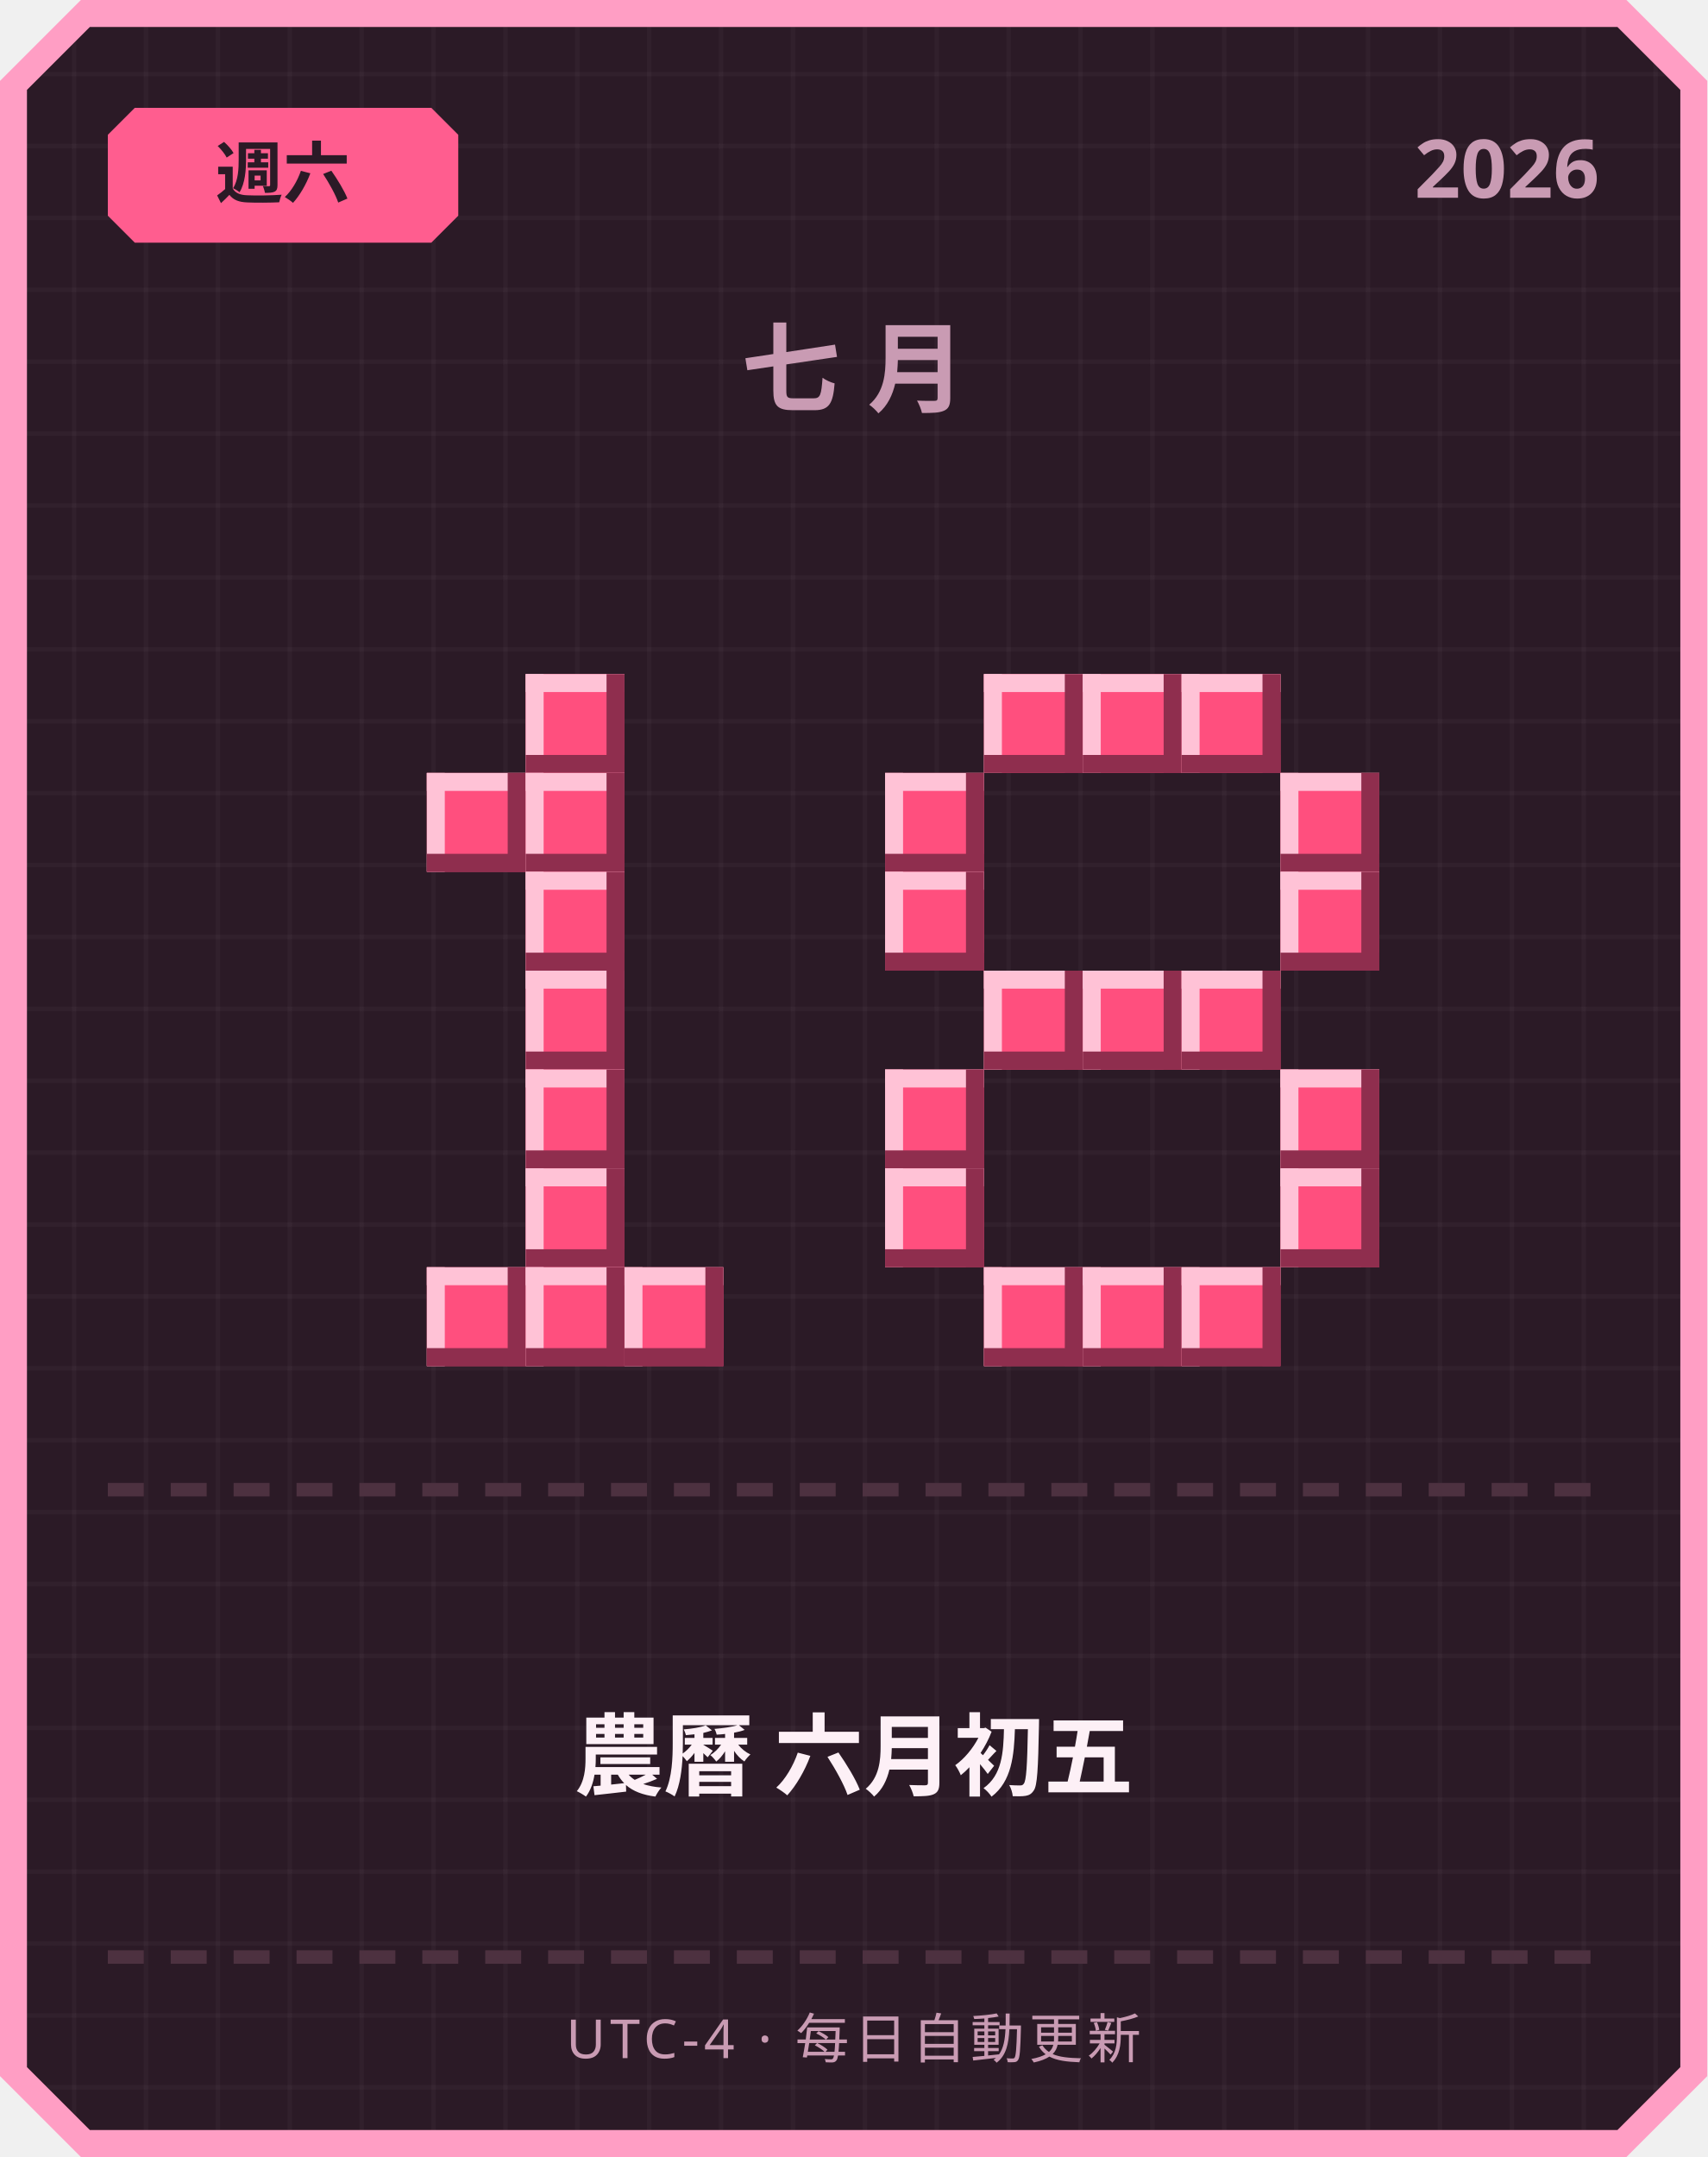
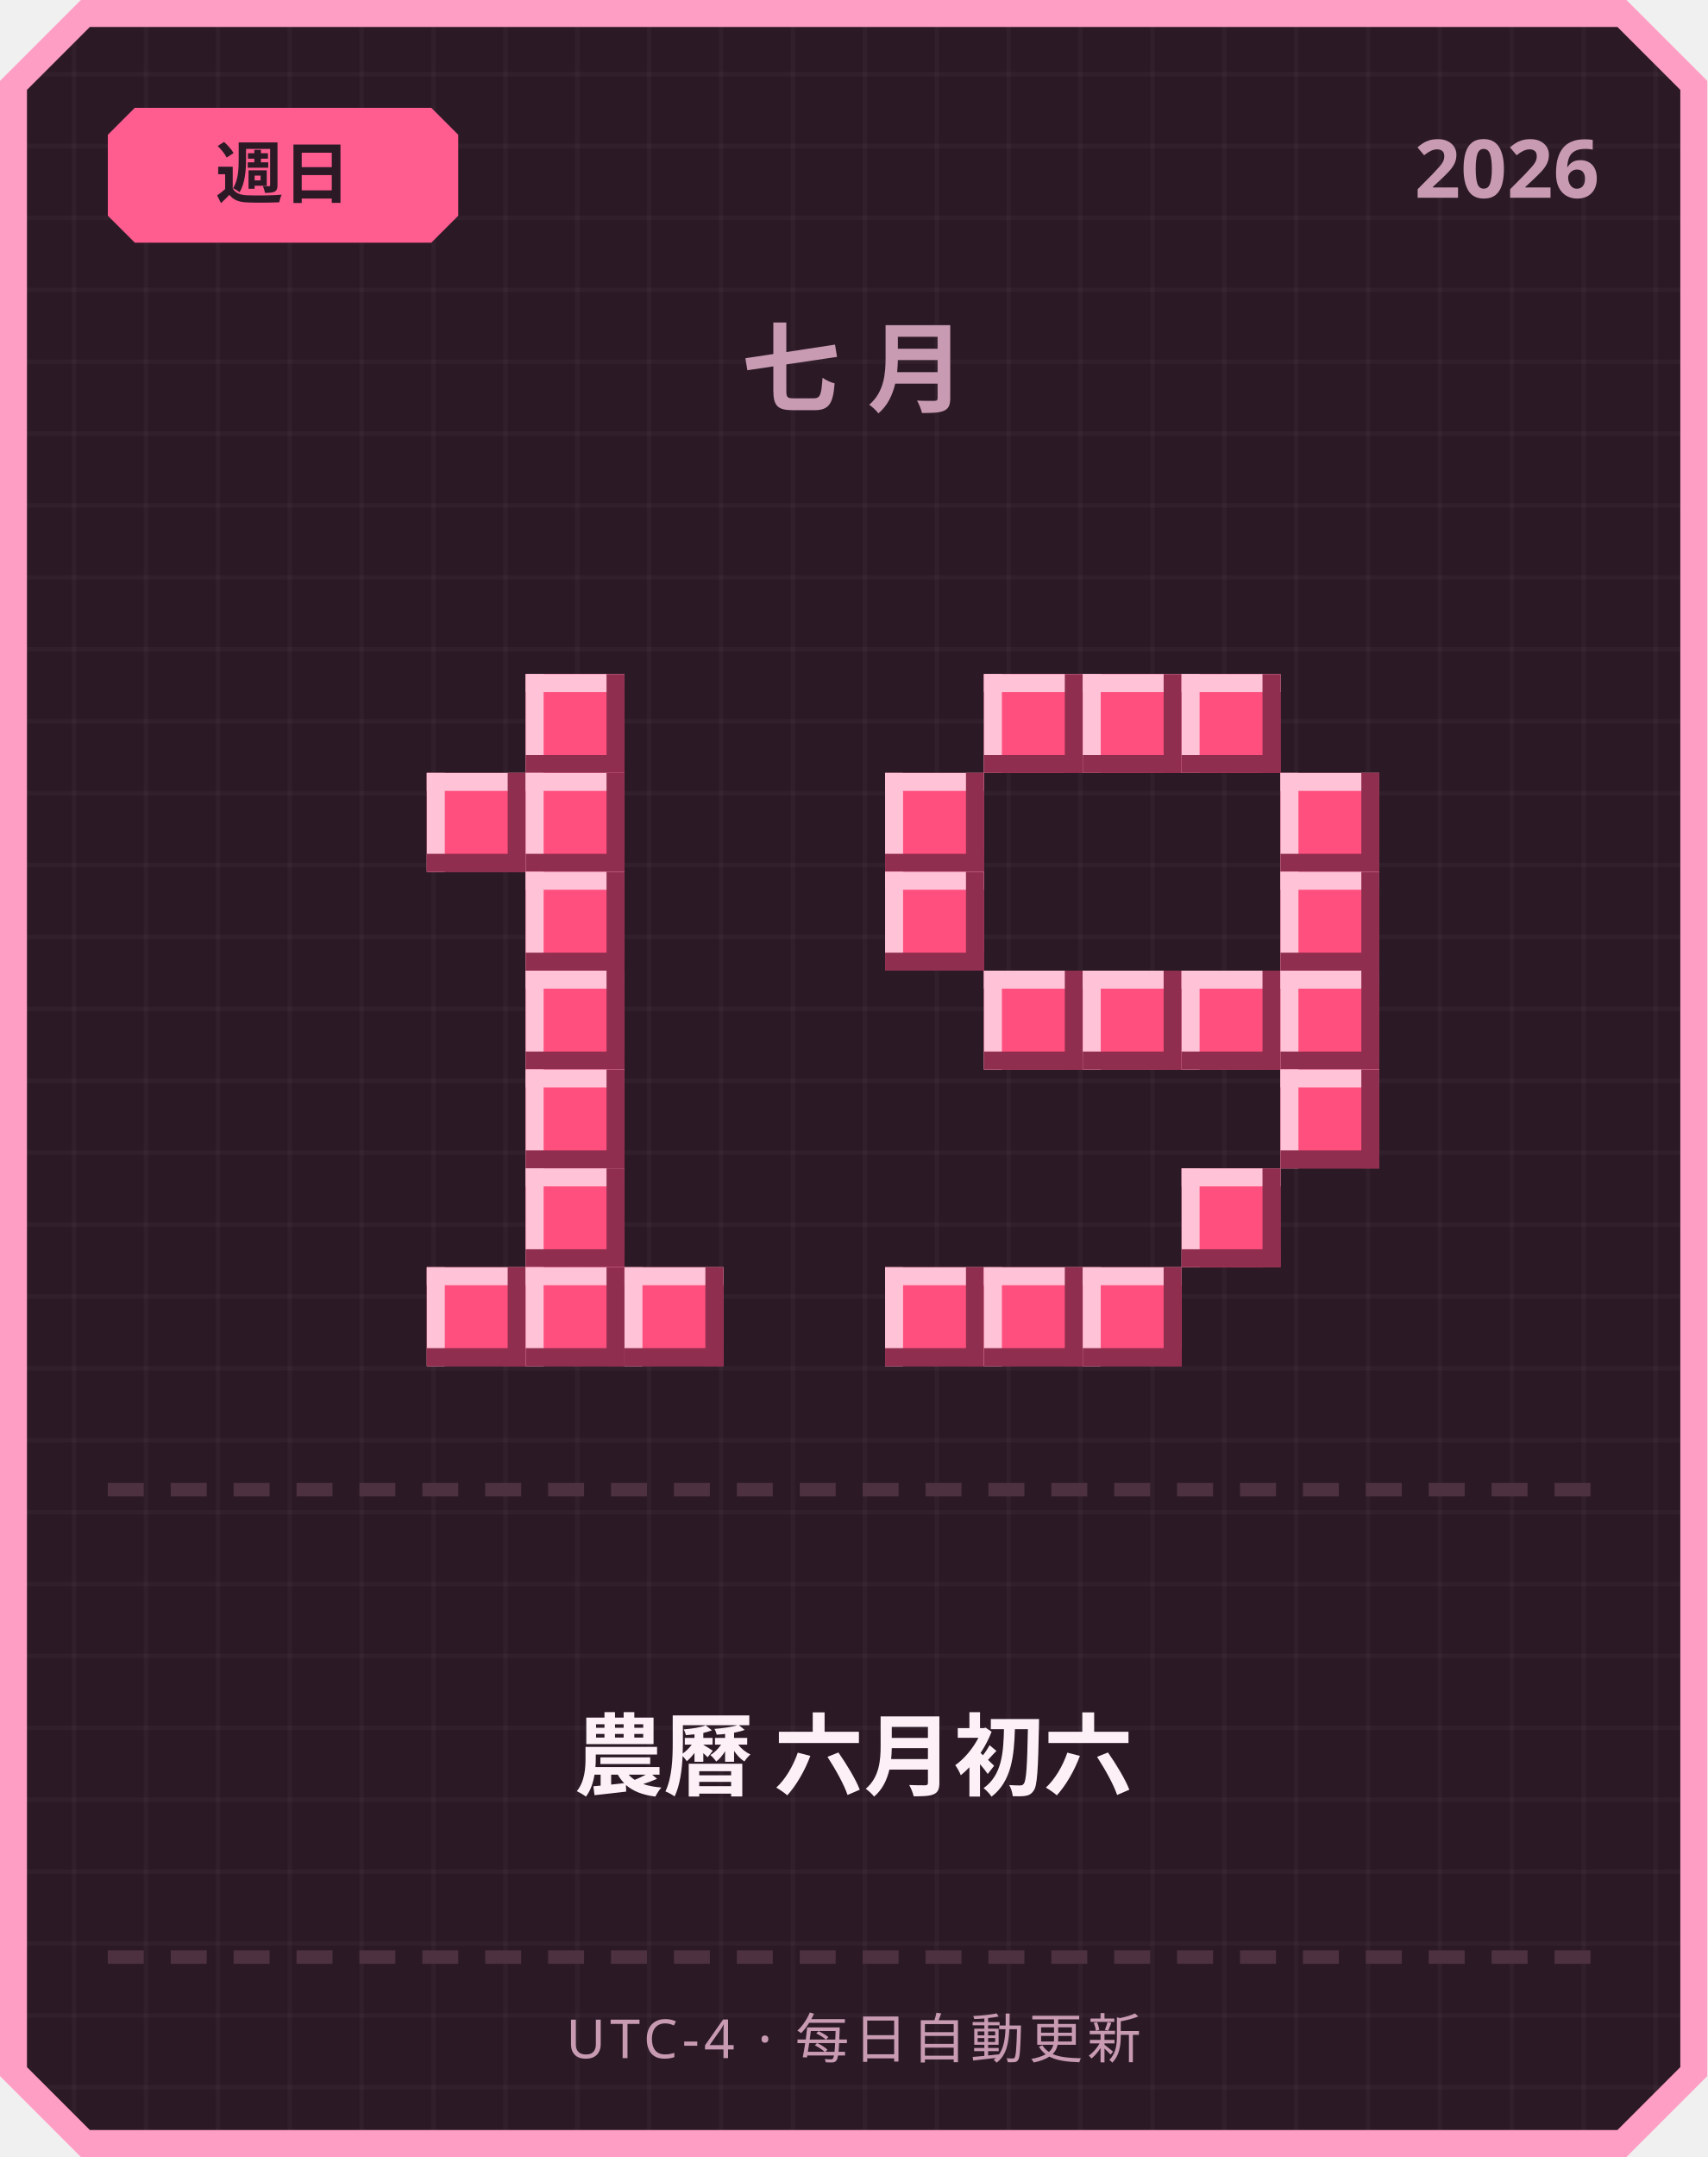
<svg xmlns="http://www.w3.org/2000/svg" width="380" height="480" viewBox="0 0 380 480">
  <defs>
    <pattern id="grid" width="16" height="16" patternUnits="userSpaceOnUse">
      <rect width="16" height="16" fill="#2b1a26" />
      <rect width="1" height="16" fill="#ffffff" opacity="0.03" />
      <rect width="16" height="1" fill="#ffffff" opacity="0.03" />
    </pattern>
  </defs>
  <path d="M 18,0 L 362,0 L 380,18 L 380,462 L 362,480 L 18,480 L 0,462 L 0,18 Z" fill="#ff9ec4" />
  <path d="M 20,6 L 360,6 L 374,20 L 374,460 L 360,474 L 20,474 L 6,460 L 6,20 Z" fill="url(#grid)" />
  <path d="M 30,24 L 96,24 L 102,30 L 102,48 L 96,54 L 30,54 L 24,48 L 24,30 Z" fill="#ff5d8f" />
-   <text x="63" y="44" text-anchor="middle" font-family="'Segoe UI', sans-serif" font-size="15" font-weight="700" fill="#2b1a26">週六</text>
+   <text x="63" y="44" text-anchor="middle" font-family="'Segoe UI', sans-serif" font-size="15" font-weight="700" fill="#2b1a26">週日</text>
  <text x="356" y="44" text-anchor="end" font-family="'Segoe UI', sans-serif" font-size="18" font-weight="700" fill="#c99bb3">2026</text>
  <text x="190" y="90" text-anchor="middle" font-family="'Segoe UI', sans-serif" font-size="22" font-weight="700" letter-spacing="6" fill="#c99bb3">七月</text>
  <rect x="117" y="150" width="22" height="22" fill="#ff4f7e" />
  <rect x="117" y="150" width="22" height="4" fill="#ffc2d6" />
  <rect x="117" y="150" width="4" height="22" fill="#ffc2d6" />
  <rect x="117" y="168" width="22" height="4" fill="#8f2e4e" />
  <rect x="135" y="150" width="4" height="22" fill="#8f2e4e" />
  <rect x="95" y="172" width="22" height="22" fill="#ff4f7e" />
  <rect x="95" y="172" width="22" height="4" fill="#ffc2d6" />
  <rect x="95" y="172" width="4" height="22" fill="#ffc2d6" />
  <rect x="95" y="190" width="22" height="4" fill="#8f2e4e" />
  <rect x="113" y="172" width="4" height="22" fill="#8f2e4e" />
  <rect x="117" y="172" width="22" height="22" fill="#ff4f7e" />
  <rect x="117" y="172" width="22" height="4" fill="#ffc2d6" />
  <rect x="117" y="172" width="4" height="22" fill="#ffc2d6" />
  <rect x="117" y="190" width="22" height="4" fill="#8f2e4e" />
  <rect x="135" y="172" width="4" height="22" fill="#8f2e4e" />
  <rect x="117" y="194" width="22" height="22" fill="#ff4f7e" />
  <rect x="117" y="194" width="22" height="4" fill="#ffc2d6" />
  <rect x="117" y="194" width="4" height="22" fill="#ffc2d6" />
  <rect x="117" y="212" width="22" height="4" fill="#8f2e4e" />
  <rect x="135" y="194" width="4" height="22" fill="#8f2e4e" />
  <rect x="117" y="216" width="22" height="22" fill="#ff4f7e" />
  <rect x="117" y="216" width="22" height="4" fill="#ffc2d6" />
  <rect x="117" y="216" width="4" height="22" fill="#ffc2d6" />
  <rect x="117" y="234" width="22" height="4" fill="#8f2e4e" />
  <rect x="135" y="216" width="4" height="22" fill="#8f2e4e" />
  <rect x="117" y="238" width="22" height="22" fill="#ff4f7e" />
  <rect x="117" y="238" width="22" height="4" fill="#ffc2d6" />
  <rect x="117" y="238" width="4" height="22" fill="#ffc2d6" />
  <rect x="117" y="256" width="22" height="4" fill="#8f2e4e" />
  <rect x="135" y="238" width="4" height="22" fill="#8f2e4e" />
  <rect x="117" y="260" width="22" height="22" fill="#ff4f7e" />
  <rect x="117" y="260" width="22" height="4" fill="#ffc2d6" />
  <rect x="117" y="260" width="4" height="22" fill="#ffc2d6" />
  <rect x="117" y="278" width="22" height="4" fill="#8f2e4e" />
  <rect x="135" y="260" width="4" height="22" fill="#8f2e4e" />
  <rect x="95" y="282" width="22" height="22" fill="#ff4f7e" />
  <rect x="95" y="282" width="22" height="4" fill="#ffc2d6" />
  <rect x="95" y="282" width="4" height="22" fill="#ffc2d6" />
  <rect x="95" y="300" width="22" height="4" fill="#8f2e4e" />
  <rect x="113" y="282" width="4" height="22" fill="#8f2e4e" />
  <rect x="117" y="282" width="22" height="22" fill="#ff4f7e" />
  <rect x="117" y="282" width="22" height="4" fill="#ffc2d6" />
  <rect x="117" y="282" width="4" height="22" fill="#ffc2d6" />
  <rect x="117" y="300" width="22" height="4" fill="#8f2e4e" />
  <rect x="135" y="282" width="4" height="22" fill="#8f2e4e" />
  <rect x="139" y="282" width="22" height="22" fill="#ff4f7e" />
  <rect x="139" y="282" width="22" height="4" fill="#ffc2d6" />
  <rect x="139" y="282" width="4" height="22" fill="#ffc2d6" />
  <rect x="139" y="300" width="22" height="4" fill="#8f2e4e" />
  <rect x="157" y="282" width="4" height="22" fill="#8f2e4e" />
  <rect x="219" y="150" width="22" height="22" fill="#ff4f7e" />
  <rect x="219" y="150" width="22" height="4" fill="#ffc2d6" />
  <rect x="219" y="150" width="4" height="22" fill="#ffc2d6" />
  <rect x="219" y="168" width="22" height="4" fill="#8f2e4e" />
  <rect x="237" y="150" width="4" height="22" fill="#8f2e4e" />
  <rect x="241" y="150" width="22" height="22" fill="#ff4f7e" />
  <rect x="241" y="150" width="22" height="4" fill="#ffc2d6" />
  <rect x="241" y="150" width="4" height="22" fill="#ffc2d6" />
  <rect x="241" y="168" width="22" height="4" fill="#8f2e4e" />
  <rect x="259" y="150" width="4" height="22" fill="#8f2e4e" />
  <rect x="263" y="150" width="22" height="22" fill="#ff4f7e" />
  <rect x="263" y="150" width="22" height="4" fill="#ffc2d6" />
  <rect x="263" y="150" width="4" height="22" fill="#ffc2d6" />
  <rect x="263" y="168" width="22" height="4" fill="#8f2e4e" />
  <rect x="281" y="150" width="4" height="22" fill="#8f2e4e" />
  <rect x="197" y="172" width="22" height="22" fill="#ff4f7e" />
  <rect x="197" y="172" width="22" height="4" fill="#ffc2d6" />
  <rect x="197" y="172" width="4" height="22" fill="#ffc2d6" />
  <rect x="197" y="190" width="22" height="4" fill="#8f2e4e" />
  <rect x="215" y="172" width="4" height="22" fill="#8f2e4e" />
  <rect x="285" y="172" width="22" height="22" fill="#ff4f7e" />
  <rect x="285" y="172" width="22" height="4" fill="#ffc2d6" />
  <rect x="285" y="172" width="4" height="22" fill="#ffc2d6" />
  <rect x="285" y="190" width="22" height="4" fill="#8f2e4e" />
  <rect x="303" y="172" width="4" height="22" fill="#8f2e4e" />
  <rect x="197" y="194" width="22" height="22" fill="#ff4f7e" />
  <rect x="197" y="194" width="22" height="4" fill="#ffc2d6" />
  <rect x="197" y="194" width="4" height="22" fill="#ffc2d6" />
  <rect x="197" y="212" width="22" height="4" fill="#8f2e4e" />
  <rect x="215" y="194" width="4" height="22" fill="#8f2e4e" />
  <rect x="285" y="194" width="22" height="22" fill="#ff4f7e" />
  <rect x="285" y="194" width="22" height="4" fill="#ffc2d6" />
  <rect x="285" y="194" width="4" height="22" fill="#ffc2d6" />
  <rect x="285" y="212" width="22" height="4" fill="#8f2e4e" />
  <rect x="303" y="194" width="4" height="22" fill="#8f2e4e" />
  <rect x="219" y="216" width="22" height="22" fill="#ff4f7e" />
  <rect x="219" y="216" width="22" height="4" fill="#ffc2d6" />
  <rect x="219" y="216" width="4" height="22" fill="#ffc2d6" />
  <rect x="219" y="234" width="22" height="4" fill="#8f2e4e" />
  <rect x="237" y="216" width="4" height="22" fill="#8f2e4e" />
  <rect x="241" y="216" width="22" height="22" fill="#ff4f7e" />
  <rect x="241" y="216" width="22" height="4" fill="#ffc2d6" />
  <rect x="241" y="216" width="4" height="22" fill="#ffc2d6" />
  <rect x="241" y="234" width="22" height="4" fill="#8f2e4e" />
  <rect x="259" y="216" width="4" height="22" fill="#8f2e4e" />
  <rect x="263" y="216" width="22" height="22" fill="#ff4f7e" />
  <rect x="263" y="216" width="22" height="4" fill="#ffc2d6" />
  <rect x="263" y="216" width="4" height="22" fill="#ffc2d6" />
  <rect x="263" y="234" width="22" height="4" fill="#8f2e4e" />
  <rect x="281" y="216" width="4" height="22" fill="#8f2e4e" />
-   <rect x="197" y="238" width="22" height="22" fill="#ff4f7e" />
-   <rect x="197" y="238" width="22" height="4" fill="#ffc2d6" />
-   <rect x="197" y="238" width="4" height="22" fill="#ffc2d6" />
-   <rect x="197" y="256" width="22" height="4" fill="#8f2e4e" />
-   <rect x="215" y="238" width="4" height="22" fill="#8f2e4e" />
+   <rect x="285" y="216" width="22" height="22" fill="#ff4f7e" />
+   <rect x="285" y="216" width="22" height="4" fill="#ffc2d6" />
+   <rect x="285" y="216" width="4" height="22" fill="#ffc2d6" />
+   <rect x="285" y="234" width="22" height="4" fill="#8f2e4e" />
+   <rect x="303" y="216" width="4" height="22" fill="#8f2e4e" />
  <rect x="285" y="238" width="22" height="22" fill="#ff4f7e" />
  <rect x="285" y="238" width="22" height="4" fill="#ffc2d6" />
  <rect x="285" y="238" width="4" height="22" fill="#ffc2d6" />
  <rect x="285" y="256" width="22" height="4" fill="#8f2e4e" />
  <rect x="303" y="238" width="4" height="22" fill="#8f2e4e" />
-   <rect x="197" y="260" width="22" height="22" fill="#ff4f7e" />
-   <rect x="197" y="260" width="22" height="4" fill="#ffc2d6" />
-   <rect x="197" y="260" width="4" height="22" fill="#ffc2d6" />
-   <rect x="197" y="278" width="22" height="4" fill="#8f2e4e" />
-   <rect x="215" y="260" width="4" height="22" fill="#8f2e4e" />
-   <rect x="285" y="260" width="22" height="22" fill="#ff4f7e" />
-   <rect x="285" y="260" width="22" height="4" fill="#ffc2d6" />
-   <rect x="285" y="260" width="4" height="22" fill="#ffc2d6" />
-   <rect x="285" y="278" width="22" height="4" fill="#8f2e4e" />
-   <rect x="303" y="260" width="4" height="22" fill="#8f2e4e" />
+   <rect x="263" y="260" width="22" height="22" fill="#ff4f7e" />
+   <rect x="263" y="260" width="22" height="4" fill="#ffc2d6" />
+   <rect x="263" y="260" width="4" height="22" fill="#ffc2d6" />
+   <rect x="263" y="278" width="22" height="4" fill="#8f2e4e" />
+   <rect x="281" y="260" width="4" height="22" fill="#8f2e4e" />
+   <rect x="197" y="282" width="22" height="22" fill="#ff4f7e" />
+   <rect x="197" y="282" width="22" height="4" fill="#ffc2d6" />
+   <rect x="197" y="282" width="4" height="22" fill="#ffc2d6" />
+   <rect x="197" y="300" width="22" height="4" fill="#8f2e4e" />
+   <rect x="215" y="282" width="4" height="22" fill="#8f2e4e" />
  <rect x="219" y="282" width="22" height="22" fill="#ff4f7e" />
  <rect x="219" y="282" width="22" height="4" fill="#ffc2d6" />
  <rect x="219" y="282" width="4" height="22" fill="#ffc2d6" />
  <rect x="219" y="300" width="22" height="4" fill="#8f2e4e" />
  <rect x="237" y="282" width="4" height="22" fill="#8f2e4e" />
  <rect x="241" y="282" width="22" height="22" fill="#ff4f7e" />
  <rect x="241" y="282" width="22" height="4" fill="#ffc2d6" />
  <rect x="241" y="282" width="4" height="22" fill="#ffc2d6" />
  <rect x="241" y="300" width="22" height="4" fill="#8f2e4e" />
  <rect x="259" y="282" width="4" height="22" fill="#8f2e4e" />
-   <rect x="263" y="282" width="22" height="22" fill="#ff4f7e" />
-   <rect x="263" y="282" width="22" height="4" fill="#ffc2d6" />
-   <rect x="263" y="282" width="4" height="22" fill="#ffc2d6" />
-   <rect x="263" y="300" width="22" height="4" fill="#8f2e4e" />
-   <rect x="281" y="282" width="4" height="22" fill="#8f2e4e" />
  <rect x="24" y="330" width="8" height="3" fill="#4d3140" />
  <rect x="38" y="330" width="8" height="3" fill="#4d3140" />
  <rect x="52" y="330" width="8" height="3" fill="#4d3140" />
  <rect x="66" y="330" width="8" height="3" fill="#4d3140" />
  <rect x="80" y="330" width="8" height="3" fill="#4d3140" />
  <rect x="94" y="330" width="8" height="3" fill="#4d3140" />
  <rect x="108" y="330" width="8" height="3" fill="#4d3140" />
  <rect x="122" y="330" width="8" height="3" fill="#4d3140" />
  <rect x="136" y="330" width="8" height="3" fill="#4d3140" />
  <rect x="150" y="330" width="8" height="3" fill="#4d3140" />
  <rect x="164" y="330" width="8" height="3" fill="#4d3140" />
  <rect x="178" y="330" width="8" height="3" fill="#4d3140" />
  <rect x="192" y="330" width="8" height="3" fill="#4d3140" />
  <rect x="206" y="330" width="8" height="3" fill="#4d3140" />
  <rect x="220" y="330" width="8" height="3" fill="#4d3140" />
  <rect x="234" y="330" width="8" height="3" fill="#4d3140" />
  <rect x="248" y="330" width="8" height="3" fill="#4d3140" />
  <rect x="262" y="330" width="8" height="3" fill="#4d3140" />
  <rect x="276" y="330" width="8" height="3" fill="#4d3140" />
  <rect x="290" y="330" width="8" height="3" fill="#4d3140" />
  <rect x="304" y="330" width="8" height="3" fill="#4d3140" />
  <rect x="318" y="330" width="8" height="3" fill="#4d3140" />
  <rect x="332" y="330" width="8" height="3" fill="#4d3140" />
  <rect x="346" y="330" width="8" height="3" fill="#4d3140" />
-   <text x="190" y="398" text-anchor="middle" font-family="'Segoe UI', 'Microsoft JhengHei', sans-serif" font-size="20" font-weight="700" fill="#fdf0f6">農曆 六月初五</text>
+   <text x="190" y="398" text-anchor="middle" font-family="'Segoe UI', 'Microsoft JhengHei', sans-serif" font-size="20" font-weight="700" fill="#fdf0f6">農曆 六月初六</text>
  <rect x="24" y="434" width="8" height="3" fill="#4d3140" />
  <rect x="38" y="434" width="8" height="3" fill="#4d3140" />
  <rect x="52" y="434" width="8" height="3" fill="#4d3140" />
  <rect x="66" y="434" width="8" height="3" fill="#4d3140" />
  <rect x="80" y="434" width="8" height="3" fill="#4d3140" />
  <rect x="94" y="434" width="8" height="3" fill="#4d3140" />
  <rect x="108" y="434" width="8" height="3" fill="#4d3140" />
  <rect x="122" y="434" width="8" height="3" fill="#4d3140" />
  <rect x="136" y="434" width="8" height="3" fill="#4d3140" />
  <rect x="150" y="434" width="8" height="3" fill="#4d3140" />
  <rect x="164" y="434" width="8" height="3" fill="#4d3140" />
  <rect x="178" y="434" width="8" height="3" fill="#4d3140" />
  <rect x="192" y="434" width="8" height="3" fill="#4d3140" />
  <rect x="206" y="434" width="8" height="3" fill="#4d3140" />
  <rect x="220" y="434" width="8" height="3" fill="#4d3140" />
  <rect x="234" y="434" width="8" height="3" fill="#4d3140" />
  <rect x="248" y="434" width="8" height="3" fill="#4d3140" />
  <rect x="262" y="434" width="8" height="3" fill="#4d3140" />
  <rect x="276" y="434" width="8" height="3" fill="#4d3140" />
  <rect x="290" y="434" width="8" height="3" fill="#4d3140" />
  <rect x="304" y="434" width="8" height="3" fill="#4d3140" />
  <rect x="318" y="434" width="8" height="3" fill="#4d3140" />
  <rect x="332" y="434" width="8" height="3" fill="#4d3140" />
  <rect x="346" y="434" width="8" height="3" fill="#4d3140" />
  <text x="190" y="458" text-anchor="middle" font-family="'Segoe UI', sans-serif" font-size="12" letter-spacing="1" fill="#c99bb3">UTC-4 · 每日自動更新</text>
</svg>
